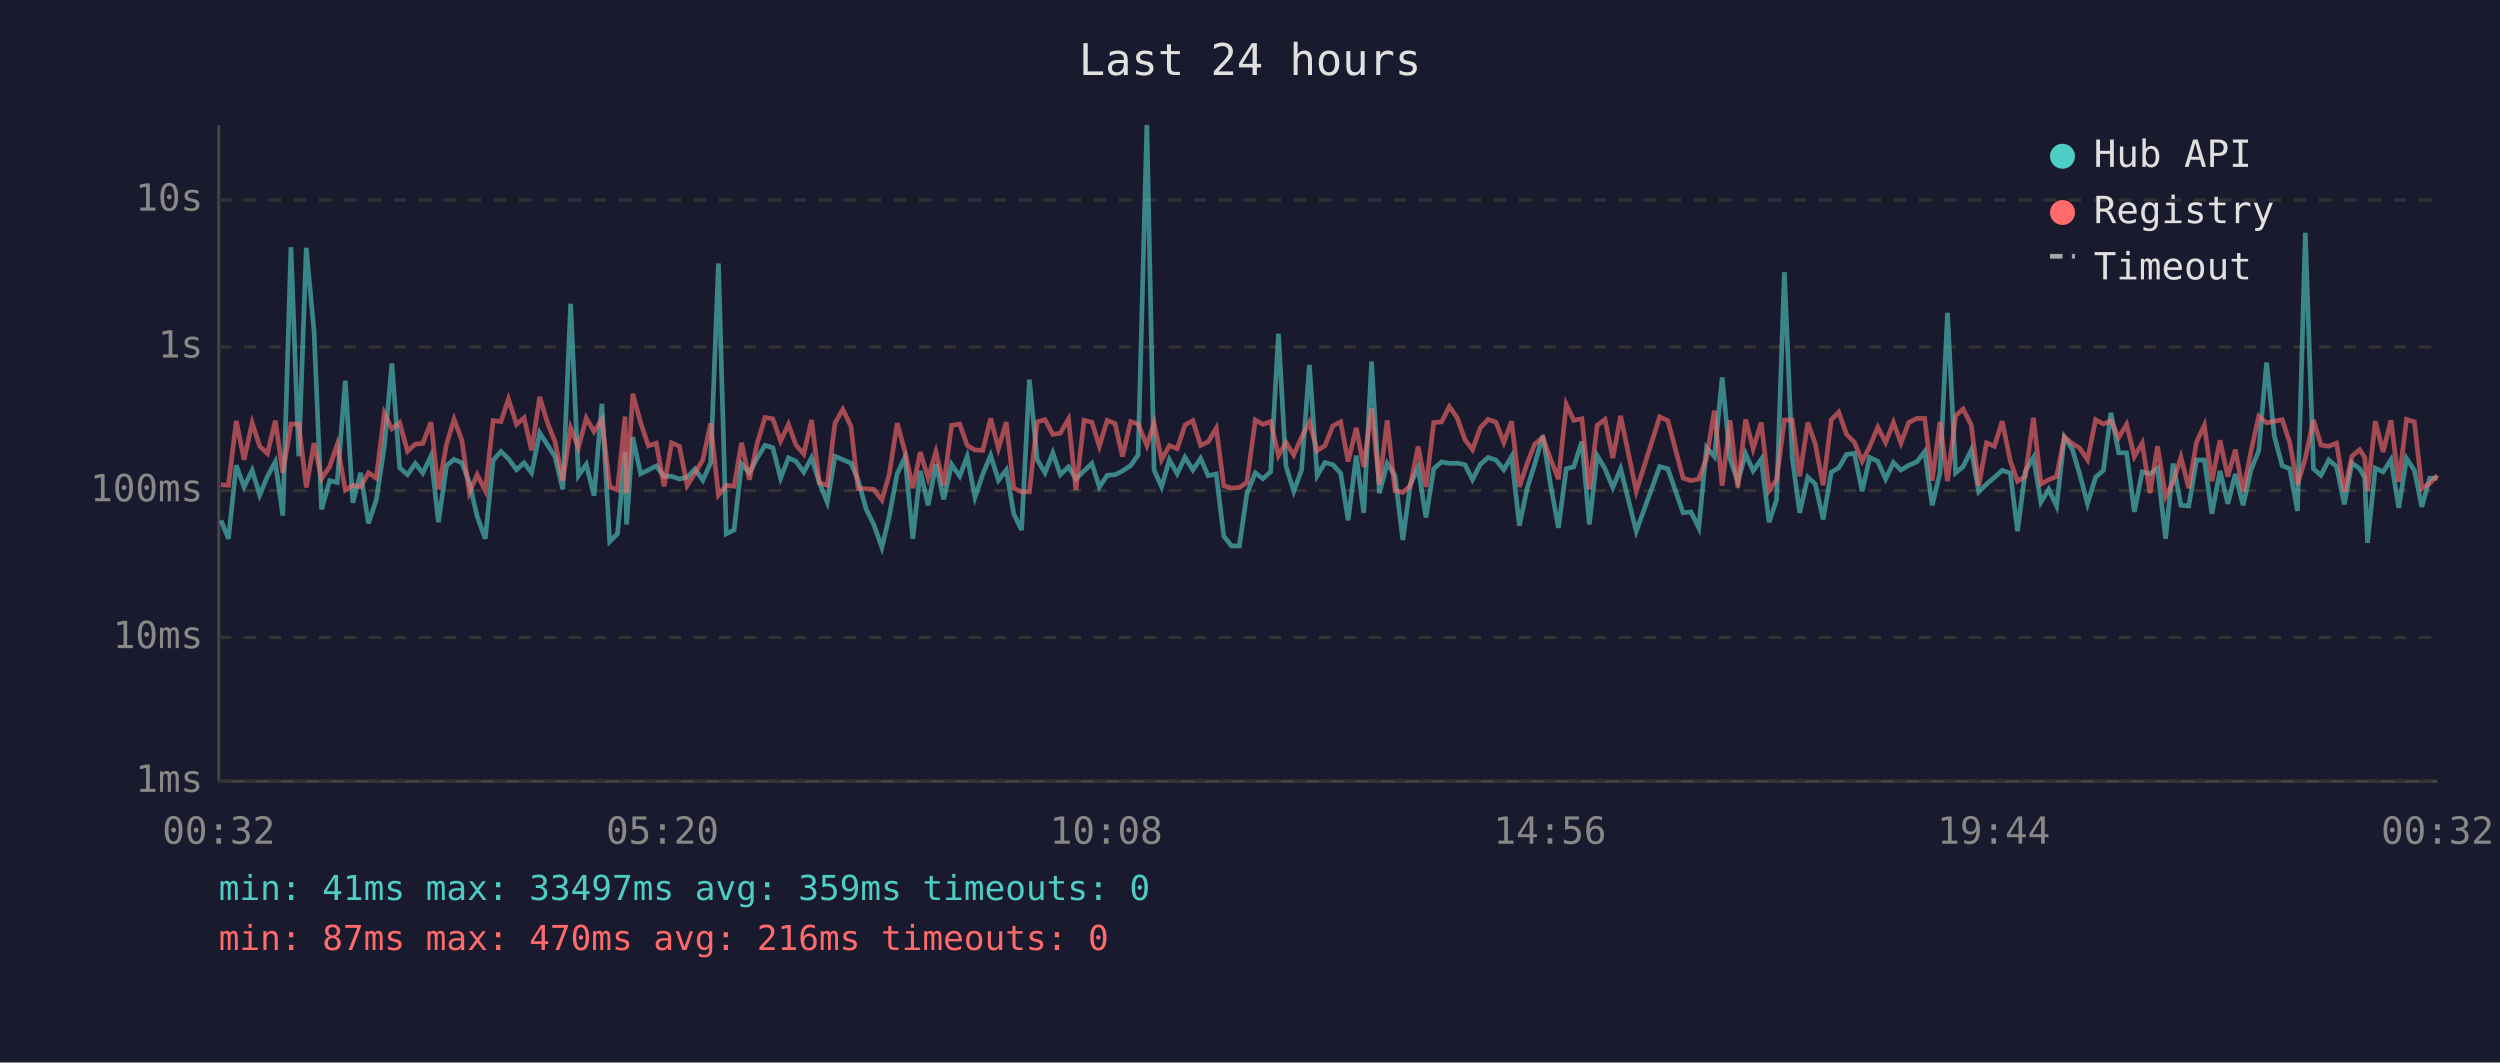
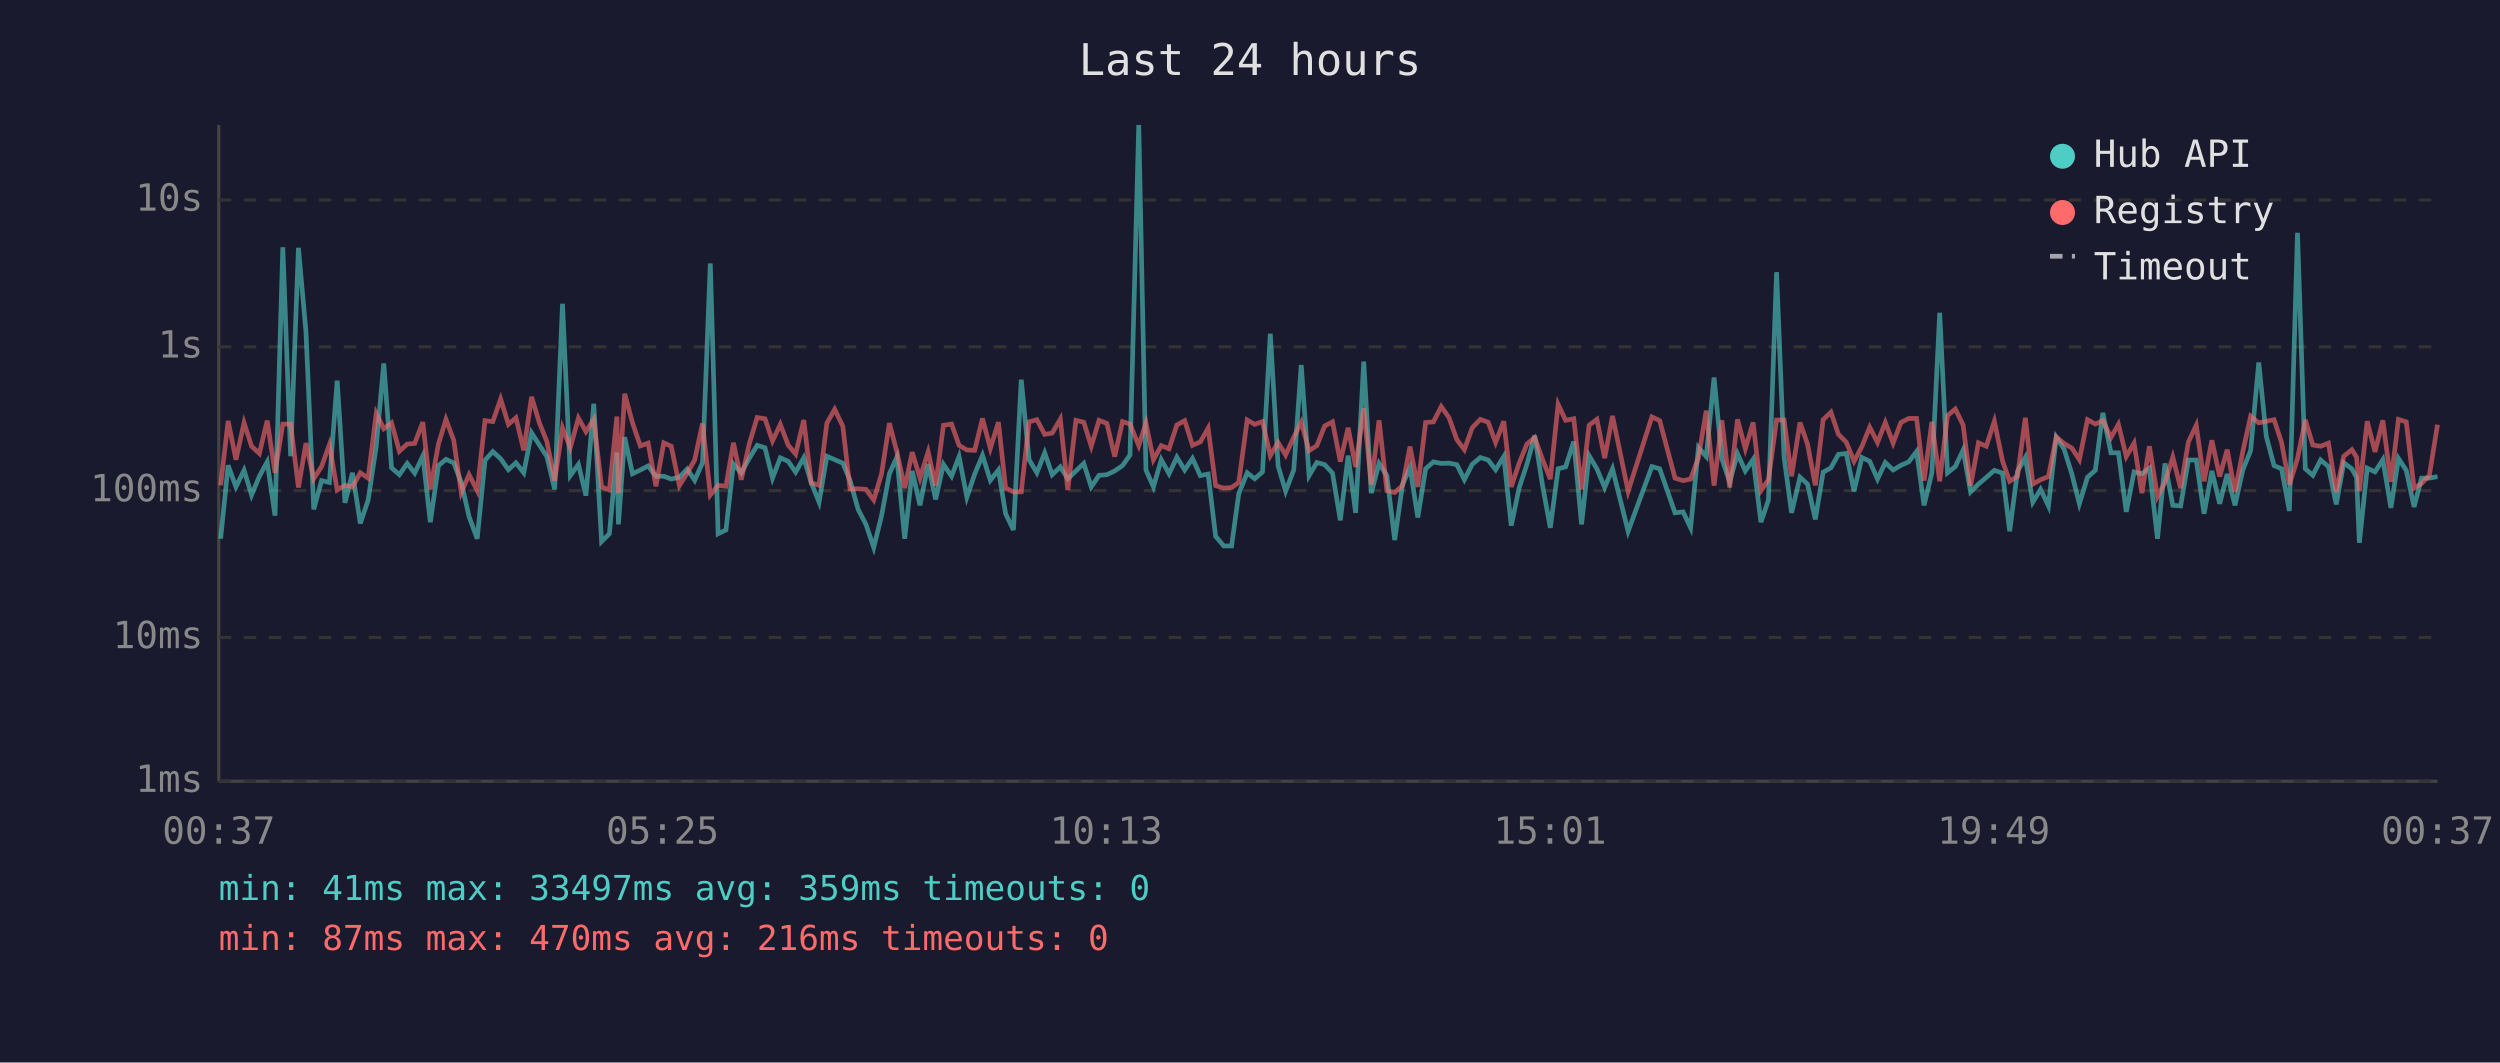
<svg xmlns="http://www.w3.org/2000/svg" viewBox="0 0 800 340" font-family="monospace" font-size="12">
  <rect width="800" height="340" fill="#1a1a2e" />
  <text x="400" y="24" fill="#e0e0e0" font-size="14" text-anchor="middle">Last 24 hours</text>
  <line x1="70" y1="40" x2="70" y2="250" stroke="#444" stroke-width="1" />
  <line x1="70" y1="250" x2="780" y2="250" stroke="#444" stroke-width="1" />
  <line x1="70" y1="250" x2="780" y2="250" stroke="#333" stroke-width="1" stroke-dasharray="4" />
  <text x="65" y="250" fill="#888" text-anchor="end" dominant-baseline="middle">1ms</text>
  <line x1="70" y1="204" x2="780" y2="204" stroke="#333" stroke-width="1" stroke-dasharray="4" />
  <text x="65" y="204" fill="#888" text-anchor="end" dominant-baseline="middle">10ms</text>
  <line x1="70" y1="157" x2="780" y2="157" stroke="#333" stroke-width="1" stroke-dasharray="4" />
  <text x="65" y="157" fill="#888" text-anchor="end" dominant-baseline="middle">100ms</text>
  <line x1="70" y1="111" x2="780" y2="111" stroke="#333" stroke-width="1" stroke-dasharray="4" />
  <text x="65" y="111" fill="#888" text-anchor="end" dominant-baseline="middle">1s</text>
  <line x1="70" y1="64" x2="780" y2="64" stroke="#333" stroke-width="1" stroke-dasharray="4" />
  <text x="65" y="64" fill="#888" text-anchor="end" dominant-baseline="middle">10s</text>
-   <text x="70" y="270" fill="#888" text-anchor="middle">00:32</text>
-   <text x="212" y="270" fill="#888" text-anchor="middle">05:20</text>
-   <text x="354" y="270" fill="#888" text-anchor="middle">10:08</text>
-   <text x="496" y="270" fill="#888" text-anchor="middle">14:56</text>
-   <text x="638" y="270" fill="#888" text-anchor="middle">19:44</text>
-   <text x="780" y="270" fill="#888" text-anchor="middle">00:32</text>
-   <polyline points="70.7,166.5 73.1,172.4 75.6,148.9 78.1,155.8 80.7,150.5 83.1,158.4 85.6,152.4 88.1,147.8 90.5,165.0 93.1,79.1 95.6,146.0 98.0,79.3 100.5,106.1 102.9,163.0 105.5,153.8 107.9,154.4 110.5,121.8 112.9,160.9 115.4,151.3 117.9,167.5 120.4,160.0 123.0,142.8 125.4,116.3 127.9,149.7 130.4,151.9 132.9,148.3 135.3,151.4 137.9,145.9 140.3,167.1 142.9,149.0 145.3,147.0 147.8,148.1 150.2,154.4 152.7,165.3 155.3,172.4 157.8,147.3 160.3,144.5 162.7,146.8 165.3,150.3 167.7,148.1 170.1,151.3 172.7,138.5 175.2,142.4 177.6,146.1 180.1,156.6 182.6,97.2 185.1,152.2 187.6,148.6 190.1,158.6 192.6,129.2 195.1,173.3 197.6,170.8 200.0,144.8 200.5,167.8 202.5,139.9 205.0,151.6 207.5,150.4 210.0,149.1 212.5,152.4 214.9,152.4 217.4,153.3 219.9,152.7 222.4,150.1 224.9,153.7 227.4,148.1 229.9,84.3 232.4,170.8 234.9,169.6 237.3,148.5 239.8,151.3 242.3,146.6 244.8,142.5 247.3,143.3 249.8,153.0 252.3,146.5 254.7,147.6 257.2,151.1 259.7,146.5 262.2,154.5 264.7,160.7 267.2,146.0 269.7,147.1 272.3,148.2 274.6,153.7 277.2,163.0 279.6,167.8 282.2,175.2 284.6,165.0 287.1,151.6 289.6,146.3 292.1,172.4 294.5,150.7 297.0,161.7 299.5,148.5 302.0,159.8 304.5,148.6 307.1,152.4 309.5,146.1 312.0,159.1 314.5,151.7 317.0,145.7 319.5,153.7 322.0,150.4 324.4,164.4 326.9,169.6 329.4,121.5 331.9,147.1 334.4,151.3 336.9,144.9 339.3,151.9 341.9,149.4 344.3,153.2 346.9,150.7 349.4,148.3 351.8,155.8 354.3,152.1 356.8,151.9 359.2,150.7 361.8,149.0 364.2,145.6 367.0,40.0 369.3,150.4 371.7,155.8 374.2,147.1 376.7,151.6 379.2,146.3 381.7,150.4 384.2,146.7 386.6,152.2 389.2,151.7 391.6,171.6 394.1,174.7 396.6,174.7 399.0,158.0 401.7,151.3 404.1,153.2 406.6,151.0 409.1,106.8 411.5,149.1 414.0,157.2 416.5,150.4 419.0,116.8 421.5,152.2 424.0,148.0 426.5,148.7 429.0,151.4 431.4,166.5 434.0,145.8 436.4,164.1 438.9,115.7 441.4,157.8 443.9,148.3 446.4,152.2 448.9,172.8 451.3,155.1 453.8,149.6 456.3,165.6 458.8,150.0 461.3,147.8 463.8,148.3 466.3,148.2 468.8,148.7 471.2,153.5 473.7,148.6 476.2,146.4 478.7,147.2 481.2,150.3 483.7,146.1 486.2,168.2 488.7,156.2 491.1,148.6 493.7,139.4 496.2,155.3 498.7,168.9 501.2,150.0 503.6,149.4 506.2,141.3 508.6,167.8 511.1,145.8 513.6,150.0 516.1,156.0 518.6,150.0 523.6,170.0 531.1,149.3 533.7,150.0 538.6,164.1 541.1,163.8 543.6,168.9 546.1,143.2 548.6,146.1 551.1,120.8 553.6,146.8 556.1,154.2 558.6,145.2 561.0,150.7 563.6,147.0 566.1,167.1 568.5,160.0 571.0,87.1 573.5,146.3 575.9,164.1 578.5,152.7 580.9,154.9 583.4,166.2 586.0,151.1 588.4,149.7 590.9,145.4 593.4,145.1 595.9,157.2 598.3,146.4 600.9,147.6 603.4,153.3 605.9,148.0 608.3,150.4 610.8,148.9 613.4,147.8 615.9,144.5 618.3,161.7 620.8,151.3 623.2,100.1 625.8,151.3 628.2,149.3 630.8,144.0 633.2,157.4 635.7,154.9 638.2,152.8 640.7,150.5 643.3,151.4 645.6,170.0 648.1,150.8 650.7,146.4 653.1,160.7 655.6,156.6 658.1,161.9 660.6,139.9 663.1,143.7 665.5,151.7 668.0,161.2 670.6,152.7 673.1,150.5 675.5,132.1 678.0,144.9 680.5,144.9 683.0,163.8 685.5,151.0 688.0,151.6 690.4,149.8 693.0,172.4 695.4,148.3 697.9,161.7 700.4,161.9 702.9,147.2 705.4,147.2 707.8,164.4 710.4,150.7 712.9,161.2 715.3,151.7 717.8,161.7 720.3,150.4 722.8,144.2 725.3,116.0 727.8,139.6 730.3,149.0 732.7,150.0 735.2,163.5 737.7,74.5 740.3,150.0 742.7,152.1 745.2,147.2 747.7,149.3 750.2,161.4 752.6,148.1 755.1,150.0 756.7,152.8 757.6,173.7 760.1,149.8 762.6,151.0 765.1,147.1 767.6,162.5 770.1,146.7 772.6,150.5 775.0,162.2 777.5,153.0 780.0,153.0" fill="none" stroke="#4ecdc4" stroke-width="1.5" opacity="0.6" />
-   <polyline points="70.7,155.1 73.1,155.3 75.6,134.7 78.1,147.1 80.7,135.3 83.1,142.8 85.6,145.1 88.1,134.6 90.5,151.3 93.1,135.7 95.6,135.7 98.0,156.0 100.5,141.8 102.9,153.2 105.5,149.3 107.9,142.3 110.5,156.8 112.9,155.3 115.4,155.8 117.9,151.3 120.4,153.0 123.0,132.3 125.4,137.2 127.9,135.3 130.4,144.4 132.9,142.1 135.3,141.9 137.9,135.1 140.3,156.6 142.9,142.1 145.3,134.2 147.8,140.9 150.2,157.6 152.7,151.9 155.3,157.0 157.8,134.6 160.3,134.9 162.7,127.7 165.3,135.8 167.7,133.7 170.1,144.1 172.7,127.0 175.2,135.3 177.6,141.3 180.1,153.8 182.6,136.9 185.1,143.2 187.6,133.8 190.1,138.1 192.6,134.2 195.1,155.8 197.6,156.8 200.0,133.3 200.5,157.8 202.5,126.0 205.0,135.3 207.5,142.7 210.0,141.8 212.5,155.6 214.9,141.7 217.4,142.8 219.9,155.4 222.4,151.4 224.9,147.2 227.4,135.5 229.9,158.4 232.4,155.3 234.9,155.6 237.3,141.7 239.8,153.5 242.3,141.9 244.8,133.6 247.3,134.0 249.8,141.1 252.3,135.8 254.7,142.4 257.2,145.3 259.7,134.4 262.2,154.5 264.7,155.3 267.2,135.4 269.7,131.0 272.3,136.4 274.6,156.4 277.2,156.4 279.6,156.6 282.2,160.0 284.6,151.6 287.1,135.4 289.6,144.6 292.1,156.2 294.5,144.7 297.0,153.0 299.5,144.6 302.0,155.4 304.5,136.1 307.1,135.7 309.5,142.5 312.0,144.0 314.5,144.1 317.0,133.9 319.5,143.5 322.0,135.1 324.4,156.2 326.9,157.4 329.4,157.4 331.9,135.0 334.4,134.3 336.9,139.0 339.3,138.6 341.9,134.1 344.3,156.8 346.9,134.5 349.4,135.1 351.8,142.8 354.3,134.5 356.8,135.5 359.2,146.1 361.8,134.9 364.2,135.7 367.0,142.6 369.3,135.4 371.7,147.1 374.2,142.6 376.7,143.6 379.2,136.0 381.7,134.6 384.2,142.5 386.6,141.4 389.2,137.0 391.6,155.4 394.1,156.2 396.6,156.0 399.0,154.4 401.7,134.4 404.1,135.8 406.6,134.9 409.1,145.8 411.5,141.6 414.0,145.6 416.5,139.9 419.0,135.1 421.5,144.2 424.0,142.6 426.5,136.3 429.0,135.0 431.4,147.7 434.0,136.9 436.4,149.4 438.9,130.6 441.4,155.1 443.9,134.5 446.4,157.0 448.9,157.6 451.3,155.4 453.8,142.9 456.3,155.8 458.8,135.2 461.3,135.0 463.8,130.1 466.3,133.7 468.8,140.7 471.2,143.9 473.7,136.9 476.2,134.2 478.7,135.1 481.2,141.6 483.7,134.8 486.2,155.8 488.7,148.3 491.1,142.1 493.7,140.0 496.2,147.0 498.7,153.3 501.2,129.4 503.6,134.5 506.2,134.0 508.6,156.6 511.1,136.1 513.6,134.2 516.1,146.6 518.6,133.1 523.6,157.2 531.1,133.4 533.7,134.6 538.6,153.0 541.1,153.8 543.6,153.3 546.1,146.5 548.6,131.4 551.1,155.4 553.6,134.5 556.1,156.0 558.6,134.2 561.0,143.6 563.6,135.2 566.1,157.0 568.5,153.5 571.0,134.4 573.5,134.4 575.9,152.4 578.5,135.2 580.9,142.1 583.4,155.3 586.0,134.3 588.4,131.9 590.9,139.0 593.4,141.5 595.9,147.6 598.3,142.9 600.9,136.7 603.4,141.6 605.9,135.2 608.3,141.8 610.8,135.2 613.4,133.9 615.9,133.9 618.3,153.8 620.8,135.0 623.2,154.0 625.8,133.0 628.2,130.9 630.8,136.0 633.2,155.4 635.7,141.7 638.2,142.8 640.7,134.8 643.3,147.5 645.6,154.0 648.1,152.4 650.7,133.7 653.1,154.9 655.6,153.5 658.1,152.5 660.6,139.8 663.1,141.9 665.5,143.4 668.0,147.1 670.6,134.3 673.1,135.7 675.5,134.6 678.0,140.0 680.5,135.8 683.0,146.1 685.5,141.8 688.0,157.8 690.4,142.8 693.0,158.9 695.4,154.4 697.9,146.3 700.4,156.2 702.9,141.4 705.4,136.1 707.8,154.0 710.4,140.9 712.9,152.5 715.3,143.9 717.8,157.4 720.3,144.5 722.8,133.2 725.3,135.3 727.8,134.8 730.3,134.3 732.7,141.6 735.2,155.1 737.7,146.7 740.3,134.4 742.7,142.4 745.2,142.8 747.7,141.8 750.2,157.4 752.6,146.0 755.1,143.9 756.7,146.3 757.6,157.2 760.1,134.8 762.6,144.6 765.1,134.5 767.6,154.2 770.1,134.2 772.6,135.0 775.0,156.2 777.5,154.7 780.0,152.1" fill="none" stroke="#ff6b6b" stroke-width="1.5" opacity="0.6" />
+   <text x="70" y="270" fill="#888" text-anchor="middle">00:37</text>
+   <text x="212" y="270" fill="#888" text-anchor="middle">05:25</text>
+   <text x="354" y="270" fill="#888" text-anchor="middle">10:13</text>
+   <text x="496" y="270" fill="#888" text-anchor="middle">15:01</text>
+   <text x="638" y="270" fill="#888" text-anchor="middle">19:49</text>
+   <text x="780" y="270" fill="#888" text-anchor="middle">00:37</text>
+   <polyline points="70.6,172.4 73.0,148.9 75.5,155.8 78.1,150.5 80.5,158.4 83.0,152.4 85.5,147.8 88.0,165.0 90.5,79.1 93.0,146.0 95.5,79.3 97.9,106.1 100.4,163.0 102.9,153.8 105.4,154.4 107.9,121.8 110.4,160.9 112.8,151.3 115.3,167.5 117.8,160.0 120.4,142.8 122.8,116.3 125.3,149.7 127.8,151.9 130.3,148.3 132.7,151.4 135.3,145.9 137.7,167.1 140.3,149.0 142.7,147.0 145.2,148.1 147.6,154.4 150.1,165.3 152.7,172.4 155.2,147.3 157.7,144.5 160.2,146.8 162.7,150.3 165.1,148.1 167.6,151.3 170.1,138.5 172.6,142.4 175.0,146.1 177.5,156.6 180.0,97.2 182.5,152.2 185.1,148.6 187.5,158.6 190.0,129.2 192.5,173.3 195.0,170.8 197.4,144.8 197.9,167.8 199.9,139.9 202.4,151.6 204.9,150.4 207.4,149.1 209.9,152.4 212.4,152.4 214.8,153.3 217.4,152.7 219.9,150.1 222.3,153.7 224.8,148.1 227.3,84.3 229.8,170.8 232.3,169.6 234.7,148.5 237.2,151.3 239.8,146.6 242.3,142.5 244.8,143.3 247.2,153.0 249.7,146.5 252.2,147.6 254.6,151.1 257.2,146.5 259.6,154.5 262.1,160.7 264.6,146.0 267.1,147.1 269.7,148.2 272.0,153.7 274.6,163.0 277.1,167.8 279.6,175.2 282.1,165.0 284.6,151.6 287.0,146.3 289.5,172.4 291.9,150.7 294.4,161.7 297.0,148.5 299.4,159.8 301.9,148.6 304.5,152.4 306.9,146.1 309.4,159.1 311.9,151.7 314.4,145.7 316.9,153.7 319.5,150.4 321.8,164.4 324.3,169.6 326.8,121.5 329.3,147.1 331.8,151.3 334.3,144.9 336.7,151.9 339.3,149.4 341.7,153.2 344.3,150.7 346.8,148.3 349.2,155.8 351.7,152.1 354.2,151.9 356.7,150.7 359.2,149.0 361.6,145.6 364.4,40.0 366.7,150.4 369.1,155.8 371.6,147.1 374.1,151.6 376.6,146.3 379.1,150.4 381.6,146.7 384.1,152.2 386.6,151.7 389.0,171.6 391.6,174.7 394.1,174.7 396.4,158.0 399.1,151.3 401.5,153.2 404.0,151.0 406.5,106.8 409.0,149.1 411.4,157.2 414.0,150.4 416.4,116.8 418.9,152.2 421.4,148.0 423.9,148.7 426.4,151.4 428.9,166.5 431.4,145.8 433.8,164.1 436.4,115.7 438.8,157.8 441.3,148.3 443.8,152.2 446.3,172.8 448.8,155.1 451.2,149.6 453.7,165.6 456.2,150.0 458.7,147.8 461.2,148.3 463.7,148.2 466.2,148.7 468.6,153.5 471.1,148.6 473.7,146.4 476.2,147.2 478.6,150.3 481.2,146.1 483.6,168.2 486.1,156.2 488.6,148.6 491.1,139.4 493.6,155.3 496.1,168.9 498.6,150.0 501.0,149.4 503.6,141.3 506.1,167.8 508.5,145.8 511.0,150.0 513.5,156.0 516.0,150.0 521.0,170.0 528.6,149.3 531.1,150.0 536.0,164.1 538.6,163.8 541.0,168.9 543.5,143.2 546.0,146.1 548.5,120.8 551.0,146.8 553.5,154.2 556.0,145.2 558.5,150.7 561.0,147.0 563.5,167.1 565.9,160.0 568.5,87.1 570.9,146.3 573.3,164.1 576.0,152.7 578.4,154.9 580.9,166.2 583.4,151.1 585.9,149.7 588.3,145.4 590.8,145.1 593.3,157.2 595.8,146.4 598.3,147.6 600.8,153.3 603.3,148.0 605.8,150.4 608.3,148.9 610.8,147.8 613.3,144.5 615.7,161.7 618.2,151.3 620.7,100.1 623.2,151.3 625.7,149.3 628.2,144.0 630.6,157.4 633.1,154.9 635.6,152.8 638.2,150.5 640.8,151.4 643.1,170.0 645.6,150.8 648.1,146.4 650.5,160.7 653.0,156.6 655.5,161.9 658.0,139.9 660.5,143.7 663.0,151.7 665.4,161.2 668.0,152.7 670.5,150.5 672.9,132.1 675.5,144.9 677.9,144.9 680.4,163.8 682.9,151.0 685.4,151.6 687.8,149.8 690.4,172.4 692.8,148.3 695.3,161.7 697.8,161.9 700.3,147.2 702.8,147.2 705.3,164.4 707.8,150.7 710.3,161.2 712.7,151.7 715.2,161.7 717.7,150.4 720.2,144.2 722.8,116.0 725.2,139.6 727.7,149.0 730.1,150.0 732.6,163.5 735.2,74.5 737.7,150.0 740.1,152.1 742.6,147.2 745.1,149.3 747.6,161.4 750.0,148.1 752.6,150.0 754.1,152.8 755.0,173.7 757.5,149.8 760.0,151.0 762.5,147.1 765.1,162.5 767.5,146.7 770.0,150.5 772.5,162.2 774.9,153.0 777.4,153.0 780.0,152.5" fill="none" stroke="#4ecdc4" stroke-width="1.5" opacity="0.6" />
+   <polyline points="70.6,155.3 73.0,134.7 75.5,147.1 78.1,135.3 80.5,142.8 83.0,145.1 85.5,134.6 88.0,151.3 90.5,135.7 93.0,135.7 95.5,156.0 97.9,141.8 100.4,153.2 102.9,149.3 105.4,142.3 107.9,156.8 110.4,155.3 112.8,155.8 115.3,151.3 117.8,153.0 120.4,132.3 122.8,137.2 125.3,135.3 127.8,144.4 130.3,142.1 132.7,141.9 135.3,135.1 137.7,156.6 140.3,142.1 142.7,134.2 145.2,140.9 147.6,157.6 150.1,151.9 152.7,157.0 155.2,134.6 157.7,134.9 160.2,127.7 162.7,135.8 165.1,133.7 167.6,144.1 170.1,127.0 172.6,135.3 175.0,141.3 177.5,153.8 180.0,136.9 182.5,143.2 185.1,133.8 187.5,138.1 190.0,134.2 192.5,155.8 195.0,156.8 197.4,133.3 197.9,157.8 199.9,126.0 202.4,135.3 204.9,142.7 207.4,141.8 209.9,155.6 212.4,141.7 214.8,142.8 217.4,155.4 219.9,151.4 222.3,147.2 224.8,135.5 227.3,158.4 229.8,155.3 232.3,155.6 234.7,141.7 237.2,153.5 239.8,141.9 242.3,133.6 244.8,134.0 247.2,141.1 249.7,135.8 252.2,142.4 254.6,145.3 257.2,134.4 259.6,154.5 262.1,155.3 264.6,135.4 267.1,131.0 269.7,136.4 272.0,156.4 274.6,156.4 277.1,156.6 279.6,160.0 282.1,151.6 284.6,135.4 287.0,144.6 289.5,156.2 291.9,144.7 294.4,153.0 297.0,144.6 299.4,155.4 301.9,136.1 304.5,135.7 306.9,142.5 309.4,144.0 311.9,144.1 314.4,133.9 316.9,143.5 319.5,135.1 321.8,156.2 324.3,157.4 326.8,157.4 329.3,135.0 331.8,134.3 334.3,139.0 336.7,138.6 339.3,134.1 341.7,156.8 344.3,134.5 346.8,135.1 349.2,142.8 351.7,134.5 354.2,135.5 356.7,146.1 359.2,134.9 361.6,135.7 364.4,142.6 366.7,135.4 369.1,147.1 371.6,142.6 374.1,143.6 376.6,136.0 379.1,134.6 381.6,142.5 384.1,141.4 386.6,137.0 389.0,155.4 391.6,156.2 394.1,156.0 396.4,154.4 399.1,134.4 401.5,135.8 404.0,134.9 406.5,145.8 409.0,141.6 411.4,145.6 414.0,139.9 416.4,135.1 418.9,144.2 421.4,142.6 423.9,136.3 426.4,135.0 428.9,147.7 431.4,136.9 433.8,149.4 436.4,130.6 438.8,155.1 441.3,134.5 443.8,157.0 446.3,157.6 448.8,155.4 451.2,142.9 453.7,155.8 456.2,135.2 458.7,135.0 461.2,130.1 463.7,133.7 466.2,140.7 468.6,143.9 471.1,136.9 473.7,134.2 476.2,135.1 478.6,141.6 481.2,134.8 483.6,155.8 486.1,148.3 488.6,142.1 491.1,140.0 493.6,147.0 496.1,153.3 498.6,129.4 501.0,134.5 503.6,134.0 506.1,156.6 508.5,136.1 511.0,134.2 513.5,146.6 516.0,133.1 521.0,157.2 528.6,133.4 531.1,134.6 536.0,153.0 538.6,153.8 541.0,153.3 543.5,146.5 546.0,131.4 548.5,155.4 551.0,134.5 553.5,156.0 556.0,134.2 558.5,143.6 561.0,135.2 563.5,157.0 565.9,153.5 568.5,134.4 570.9,134.4 573.3,152.4 576.0,135.2 578.4,142.1 580.9,155.3 583.4,134.3 585.9,131.9 588.3,139.0 590.8,141.5 593.3,147.6 595.8,142.9 598.3,136.7 600.8,141.6 603.3,135.2 605.8,141.8 608.3,135.2 610.8,133.9 613.3,133.9 615.7,153.8 618.2,135.0 620.7,154.0 623.2,133.0 625.7,130.9 628.2,136.0 630.6,155.4 633.1,141.7 635.6,142.8 638.2,134.8 640.8,147.5 643.1,154.0 645.6,152.4 648.1,133.7 650.5,154.9 653.0,153.5 655.5,152.5 658.0,139.8 660.5,141.9 663.0,143.4 665.4,147.1 668.0,134.3 670.5,135.7 672.9,134.6 675.5,140.0 677.9,135.8 680.4,146.1 682.9,141.8 685.4,157.8 687.8,142.8 690.4,158.9 692.8,154.4 695.3,146.3 697.8,156.2 700.3,141.4 702.8,136.1 705.3,154.0 707.8,140.9 710.3,152.5 712.7,143.9 715.2,157.4 717.7,144.5 720.2,133.2 722.8,135.3 725.2,134.8 727.7,134.3 730.1,141.6 732.6,155.1 735.2,146.7 737.7,134.4 740.1,142.4 742.6,142.8 745.1,141.8 747.6,157.4 750.0,146.0 752.6,143.9 754.1,146.3 755.0,157.2 757.5,134.8 760.0,144.6 762.5,134.5 765.1,154.2 767.5,134.2 770.0,135.0 772.5,156.2 774.9,154.7 777.4,152.1 780.0,135.9" fill="none" stroke="#ff6b6b" stroke-width="1.5" opacity="0.6" />
  <circle cx="660" cy="50" r="4" fill="#4ecdc4" />
  <text x="670" y="50" fill="#e0e0e0" dominant-baseline="middle">Hub API</text>
  <circle cx="660" cy="68" r="4" fill="#ff6b6b" />
  <text x="670" y="68" fill="#e0e0e0" dominant-baseline="middle">Registry</text>
  <line x1="656" y1="82" x2="664" y2="82" stroke="#e0e0e0" stroke-width="1.5" stroke-dasharray="4,3" opacity="0.7" />
  <text x="670" y="86" fill="#e0e0e0" dominant-baseline="middle">Timeout</text>
  <text x="70" y="288" fill="#4ecdc4" font-size="11">min: 41ms  max: 33497ms  avg: 359ms  timeouts: 0</text>
  <text x="70" y="304" fill="#ff6b6b" font-size="11">min: 87ms  max: 470ms  avg: 216ms  timeouts: 0</text>
</svg>
